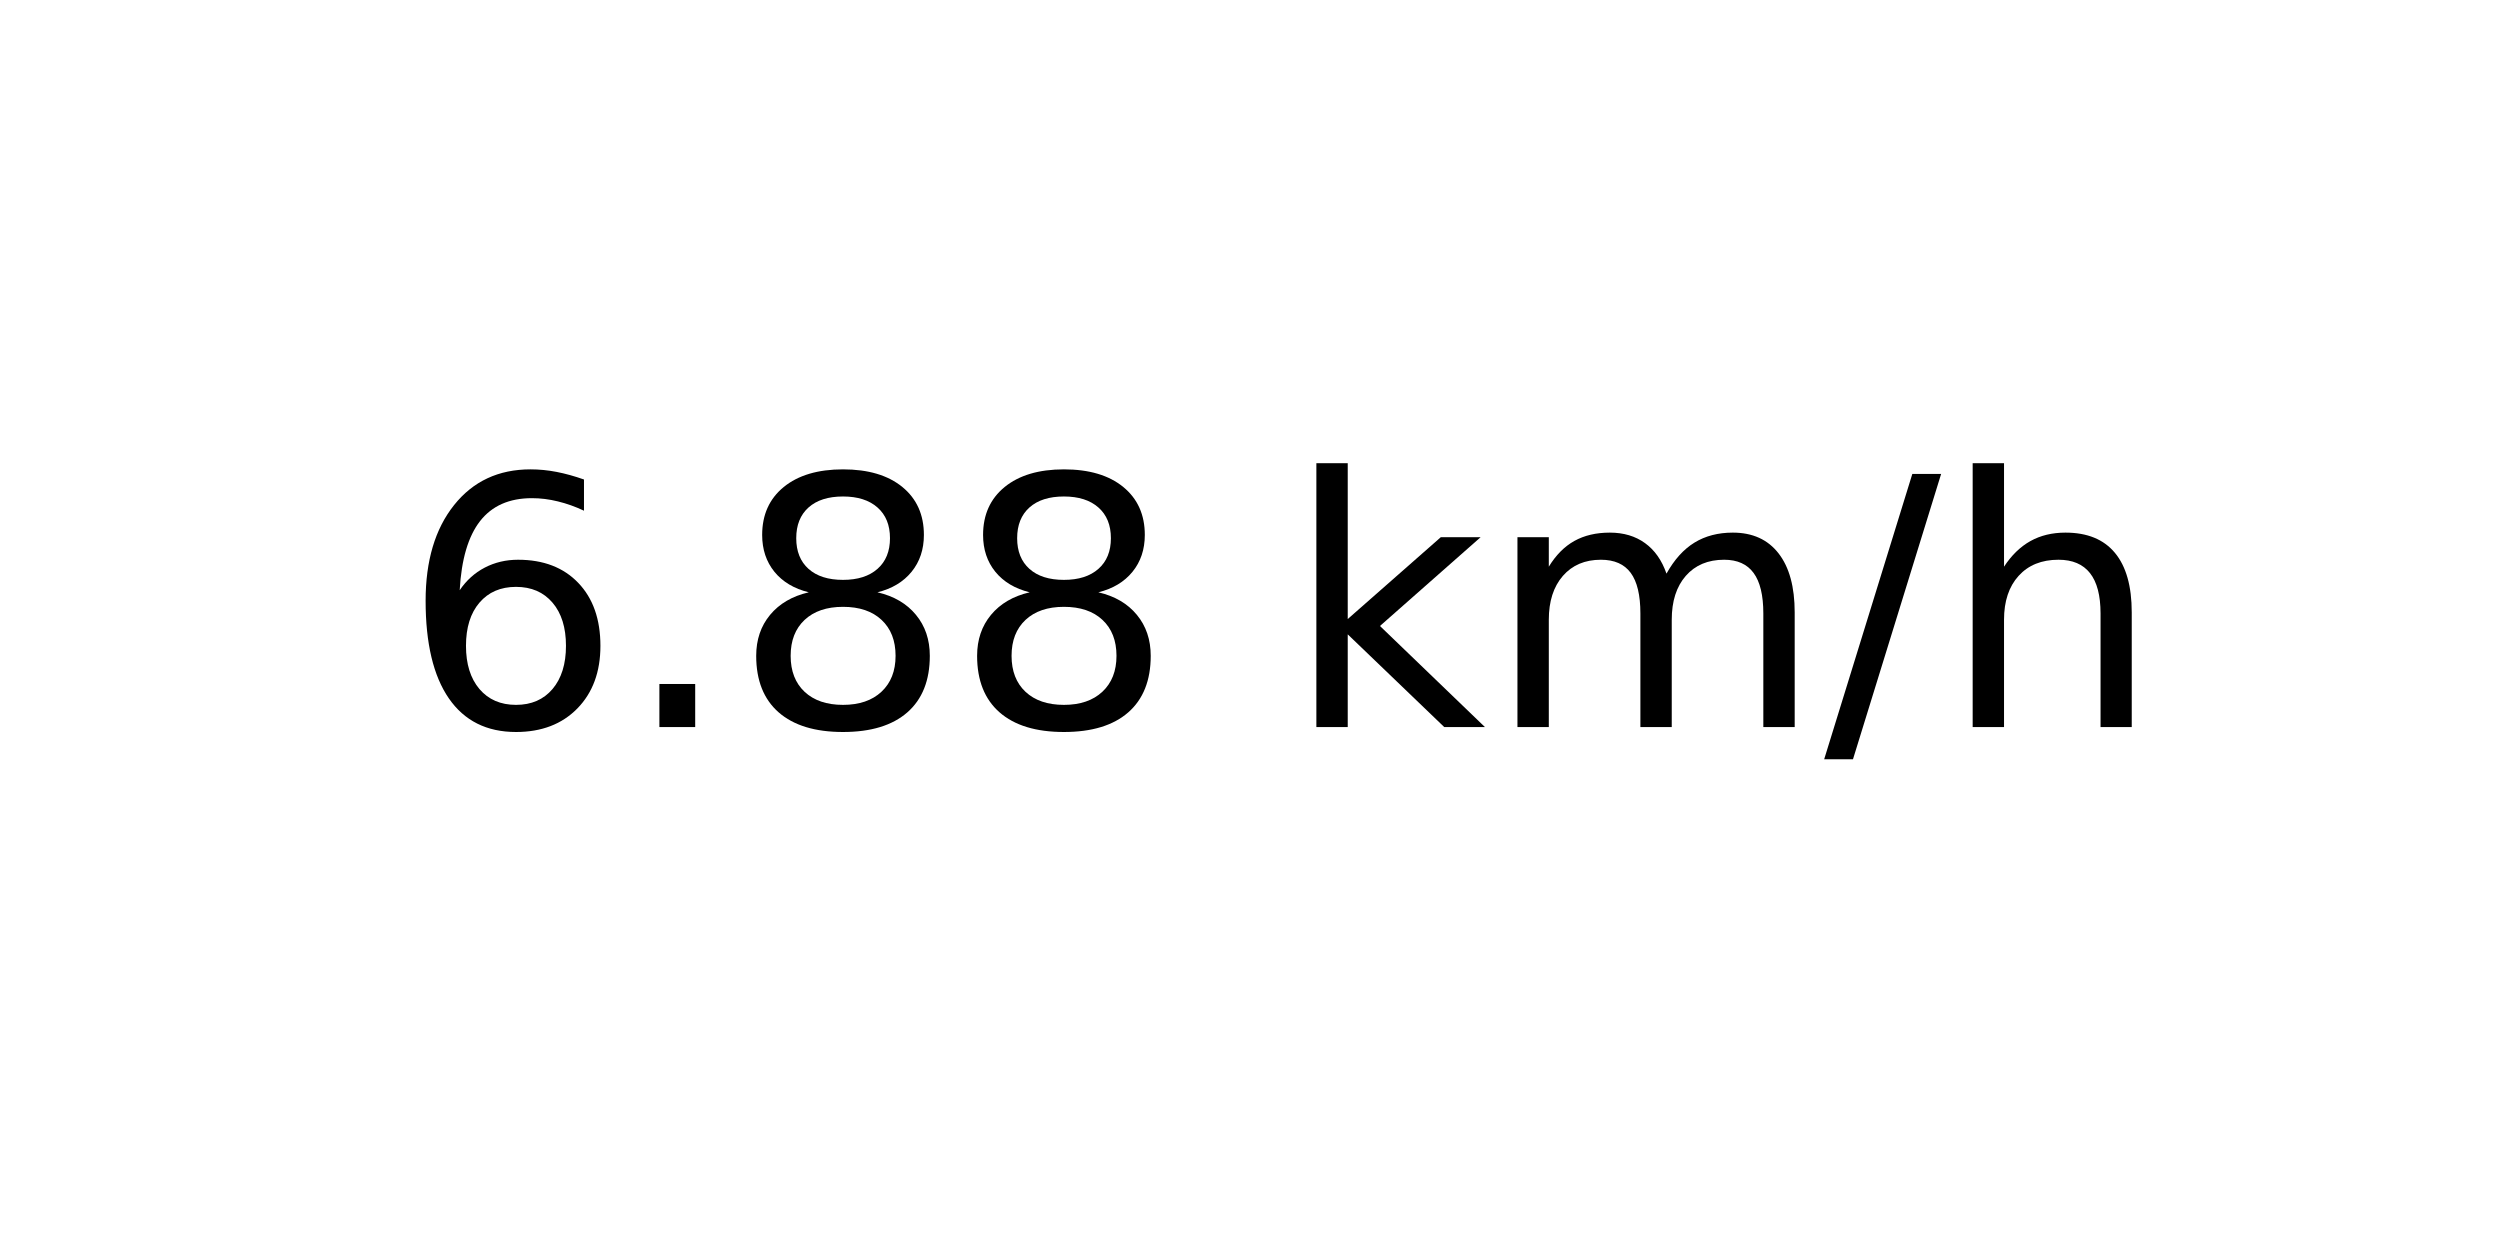
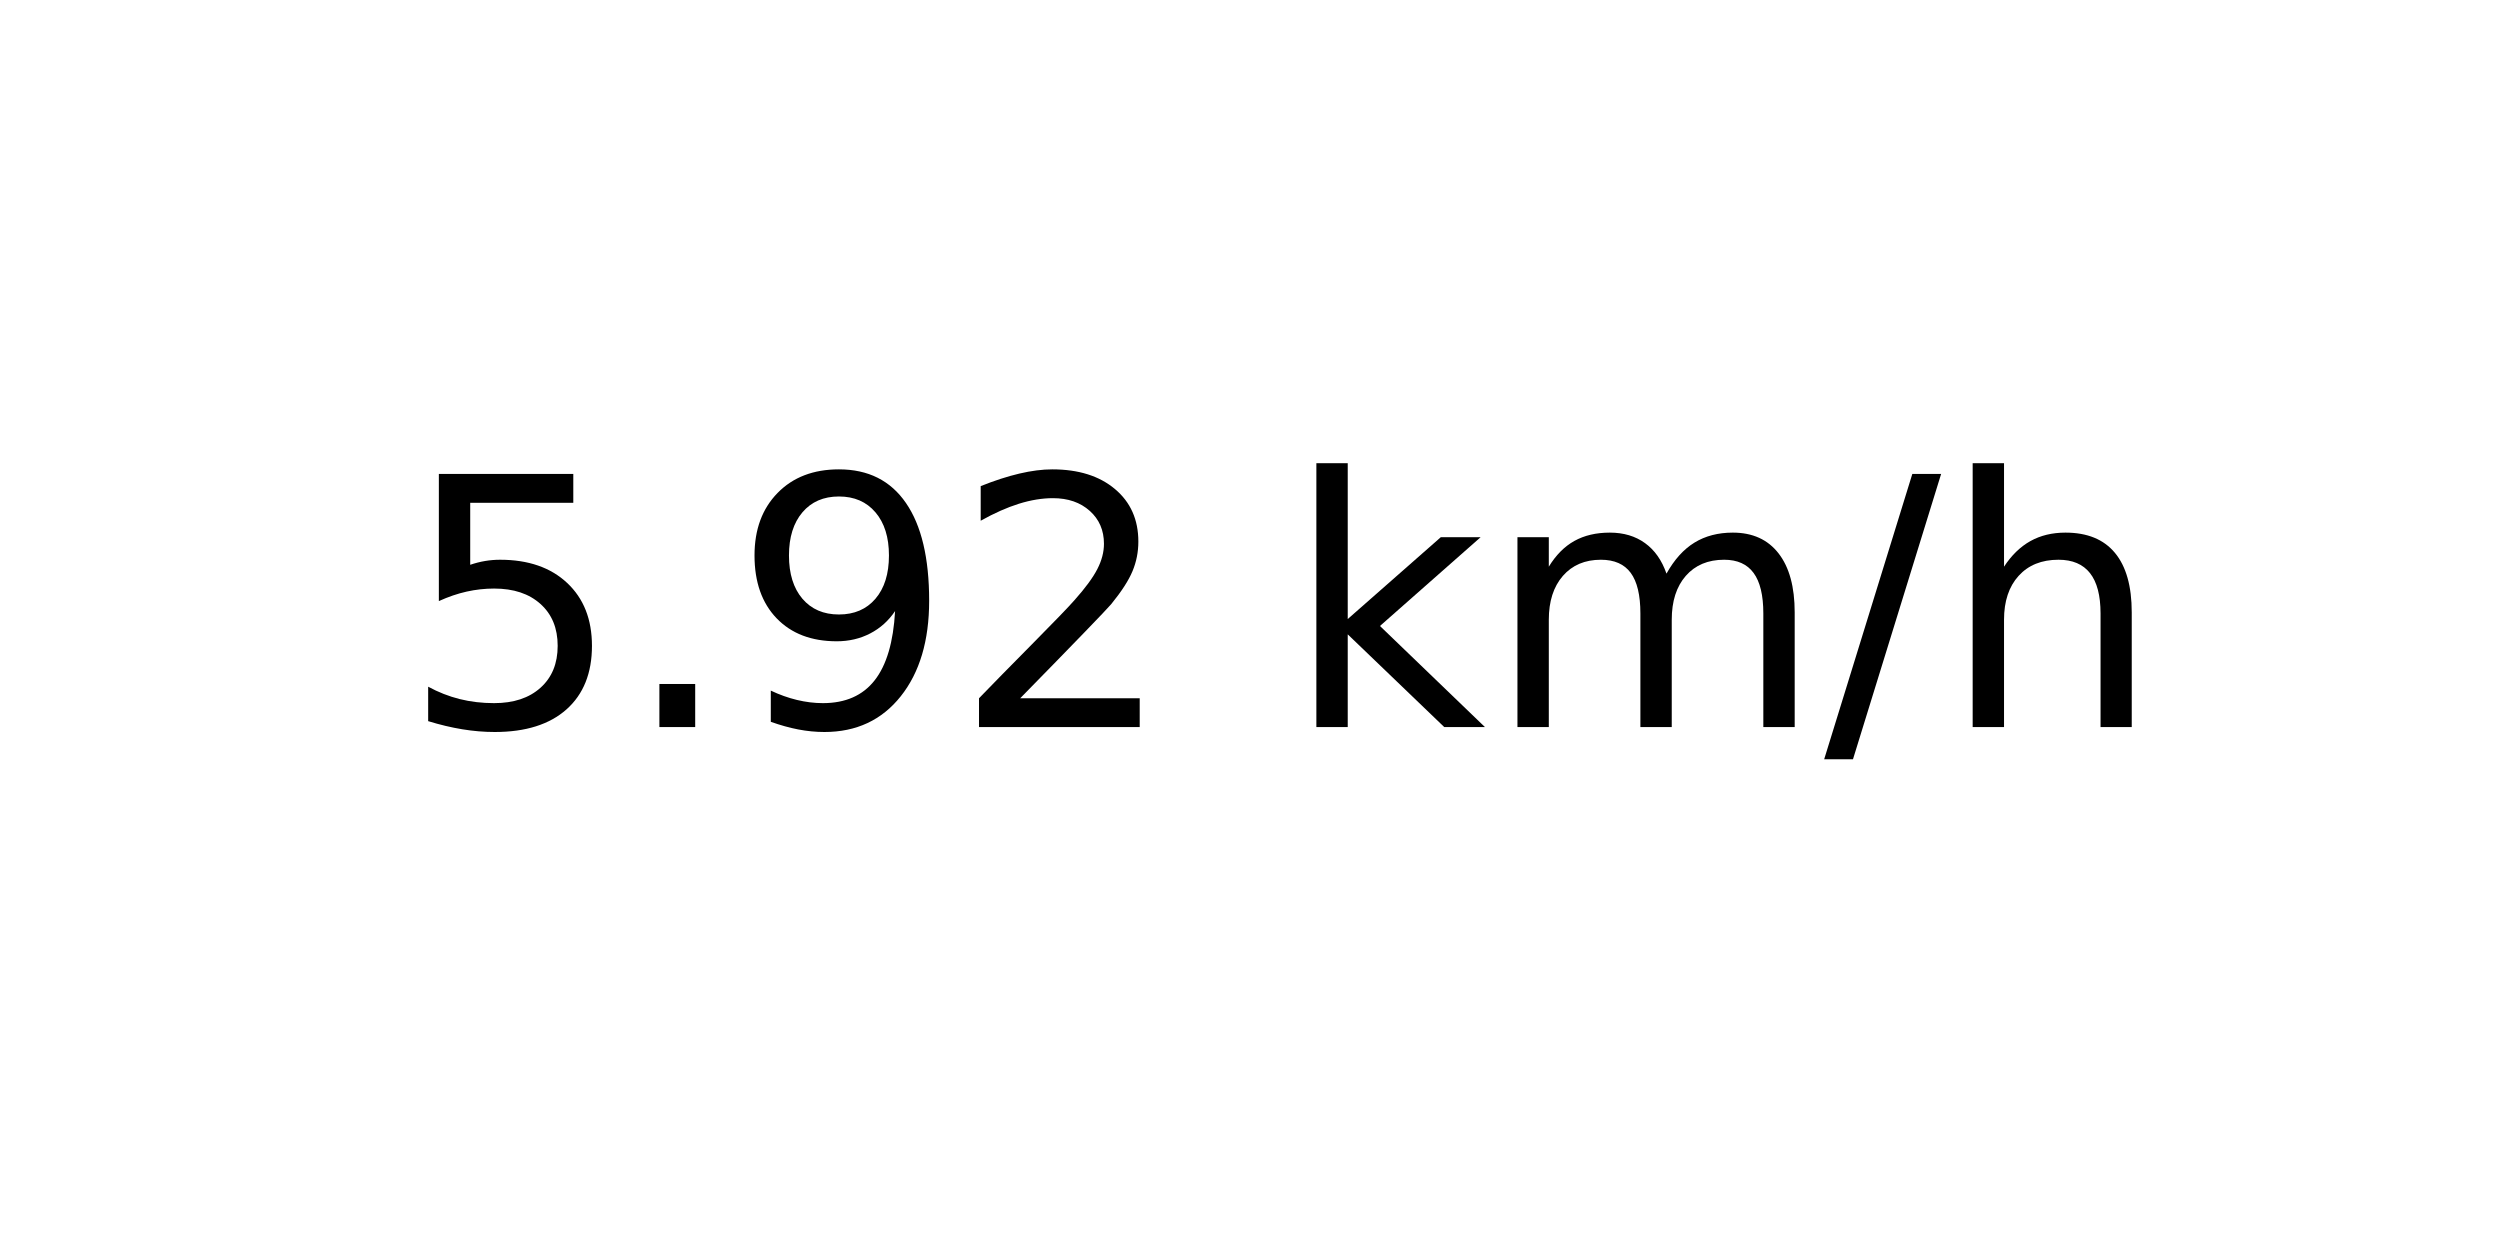
<svg xmlns="http://www.w3.org/2000/svg" xmlns:xlink="http://www.w3.org/1999/xlink" width="72pt" height="36pt" viewBox="0 0 72 36" version="1.1">
  <defs>
    <style type="text/css">*{stroke-linejoin: round; stroke-linecap: butt}</style>
  </defs>
  <g id="figure_1">
    <g id="axes_1">
      <g id="text_1">
        <g transform="translate(11.55937 20.93937) scale(0.1 -0.1)">
          <defs>
-             <path id="DejaVuSans-36" d="M 2113 2584  Q 1688 2584 1439 2293  Q 1191 2003 1191 1497  Q 1191 994 1439 701  Q 1688 409 2113 409  Q 2538 409 2786 701  Q 3034 994 3034 1497  Q 3034 2003 2786 2293  Q 2538 2584 2113 2584  z M 3366 4563  L 3366 3988  Q 3128 4100 2886 4159  Q 2644 4219 2406 4219  Q 1781 4219 1451 3797  Q 1122 3375 1075 2522  Q 1259 2794 1537 2939  Q 1816 3084 2150 3084  Q 2853 3084 3261 2657  Q 3669 2231 3669 1497  Q 3669 778 3244 343  Q 2819 -91 2113 -91  Q 1303 -91 875 529  Q 447 1150 447 2328  Q 447 3434 972 4092  Q 1497 4750 2381 4750  Q 2619 4750 2861 4703  Q 3103 4656 3366 4563  z " transform="scale(0.015625)" />
+             <path id="DejaVuSans-35" d="M 691 4666  L 3169 4666  L 3169 4134  L 1269 4134  L 1269 2991  Q 1406 3038 1543 3061  Q 1681 3084 1819 3084  Q 2600 3084 3056 2656  Q 3513 2228 3513 1497  Q 3513 744 3044 326  Q 2575 -91 1722 -91  Q 1428 -91 1123 -41  Q 819 9 494 109  L 494 744  Q 775 591 1075 516  Q 1375 441 1709 441  Q 2250 441 2565 725  Q 2881 1009 2881 1497  Q 2881 1984 2565 2268  Q 2250 2553 1709 2553  Q 1456 2553 1204 2497  Q 953 2441 691 2322  L 691 4666  z " transform="scale(0.015625)" />
            <path id="DejaVuSans-2e" d="M 684 794  L 1344 794  L 1344 0  L 684 0  L 684 794  z " transform="scale(0.015625)" />
-             <path id="DejaVuSans-38" d="M 2034 2216  Q 1584 2216 1326 1975  Q 1069 1734 1069 1313  Q 1069 891 1326 650  Q 1584 409 2034 409  Q 2484 409 2743 651  Q 3003 894 3003 1313  Q 3003 1734 2745 1975  Q 2488 2216 2034 2216  z M 1403 2484  Q 997 2584 770 2862  Q 544 3141 544 3541  Q 544 4100 942 4425  Q 1341 4750 2034 4750  Q 2731 4750 3128 4425  Q 3525 4100 3525 3541  Q 3525 3141 3298 2862  Q 3072 2584 2669 2484  Q 3125 2378 3379 2068  Q 3634 1759 3634 1313  Q 3634 634 3220 271  Q 2806 -91 2034 -91  Q 1263 -91 848 271  Q 434 634 434 1313  Q 434 1759 690 2068  Q 947 2378 1403 2484  z M 1172 3481  Q 1172 3119 1398 2916  Q 1625 2713 2034 2713  Q 2441 2713 2670 2916  Q 2900 3119 2900 3481  Q 2900 3844 2670 4047  Q 2441 4250 2034 4250  Q 1625 4250 1398 4047  Q 1172 3844 1172 3481  z " transform="scale(0.015625)" />
+             <path id="DejaVuSans-39" d="M 703 97  L 703 672  Q 941 559 1184 500  Q 1428 441 1663 441  Q 2288 441 2617 861  Q 2947 1281 2994 2138  Q 2813 1869 2534 1725  Q 2256 1581 1919 1581  Q 1219 1581 811 2004  Q 403 2428 403 3163  Q 403 3881 828 4315  Q 1253 4750 1959 4750  Q 2769 4750 3195 4129  Q 3622 3509 3622 2328  Q 3622 1225 3098 567  Q 2575 -91 1691 -91  Q 1453 -91 1209 -44  Q 966 3 703 97  z M 1959 2075  Q 2384 2075 2632 2365  Q 2881 2656 2881 3163  Q 2881 3666 2632 3958  Q 2384 4250 1959 4250  Q 1534 4250 1286 3958  Q 1038 3666 1038 3163  Q 1038 2656 1286 2365  Q 1534 2075 1959 2075  z " transform="scale(0.015625)" />
+             <path id="DejaVuSans-32" d="M 1228 531  L 3431 531  L 3431 0  L 469 0  L 469 531  Q 828 903 1448 1529  Q 2069 2156 2228 2338  Q 2531 2678 2651 2914  Q 2772 3150 2772 3378  Q 2772 3750 2511 3984  Q 2250 4219 1831 4219  Q 1534 4219 1204 4116  Q 875 4013 500 3803  L 500 4441  Q 881 4594 1212 4672  Q 1544 4750 1819 4750  Q 2544 4750 2975 4387  Q 3406 4025 3406 3419  Q 3406 3131 3298 2873  Q 3191 2616 2906 2266  Q 2828 2175 2409 1742  Q 1991 1309 1228 531  z " transform="scale(0.015625)" />
            <path id="DejaVuSans-20" transform="scale(0.015625)" />
            <path id="DejaVuSans-6b" d="M 581 4863  L 1159 4863  L 1159 1991  L 2875 3500  L 3609 3500  L 1753 1863  L 3688 0  L 2938 0  L 1159 1709  L 1159 0  L 581 0  L 581 4863  z " transform="scale(0.015625)" />
            <path id="DejaVuSans-6d" d="M 3328 2828  Q 3544 3216 3844 3400  Q 4144 3584 4550 3584  Q 5097 3584 5394 3201  Q 5691 2819 5691 2113  L 5691 0  L 5113 0  L 5113 2094  Q 5113 2597 4934 2840  Q 4756 3084 4391 3084  Q 3944 3084 3684 2787  Q 3425 2491 3425 1978  L 3425 0  L 2847 0  L 2847 2094  Q 2847 2600 2669 2842  Q 2491 3084 2119 3084  Q 1678 3084 1418 2786  Q 1159 2488 1159 1978  L 1159 0  L 581 0  L 581 3500  L 1159 3500  L 1159 2956  Q 1356 3278 1631 3431  Q 1906 3584 2284 3584  Q 2666 3584 2933 3390  Q 3200 3197 3328 2828  z " transform="scale(0.015625)" />
            <path id="DejaVuSans-2f" d="M 1625 4666  L 2156 4666  L 531 -594  L 0 -594  L 1625 4666  z " transform="scale(0.015625)" />
            <path id="DejaVuSans-68" d="M 3513 2113  L 3513 0  L 2938 0  L 2938 2094  Q 2938 2591 2744 2837  Q 2550 3084 2163 3084  Q 1697 3084 1428 2787  Q 1159 2491 1159 1978  L 1159 0  L 581 0  L 581 4863  L 1159 4863  L 1159 2956  Q 1366 3272 1645 3428  Q 1925 3584 2291 3584  Q 2894 3584 3203 3211  Q 3513 2838 3513 2113  z " transform="scale(0.015625)" />
          </defs>
-           <use xlink:href="#DejaVuSans-36" />
+           <use xlink:href="#DejaVuSans-35" />
          <use xlink:href="#DejaVuSans-2e" x="63.623" />
-           <use xlink:href="#DejaVuSans-38" x="95.41" />
-           <use xlink:href="#DejaVuSans-38" x="159.033" />
+           <use xlink:href="#DejaVuSans-39" x="95.41" />
+           <use xlink:href="#DejaVuSans-32" x="159.033" />
          <use xlink:href="#DejaVuSans-20" x="222.656" />
          <use xlink:href="#DejaVuSans-6b" x="254.443" />
          <use xlink:href="#DejaVuSans-6d" x="312.354" />
          <use xlink:href="#DejaVuSans-2f" x="409.766" />
          <use xlink:href="#DejaVuSans-68" x="443.457" />
        </g>
      </g>
    </g>
  </g>
</svg>
